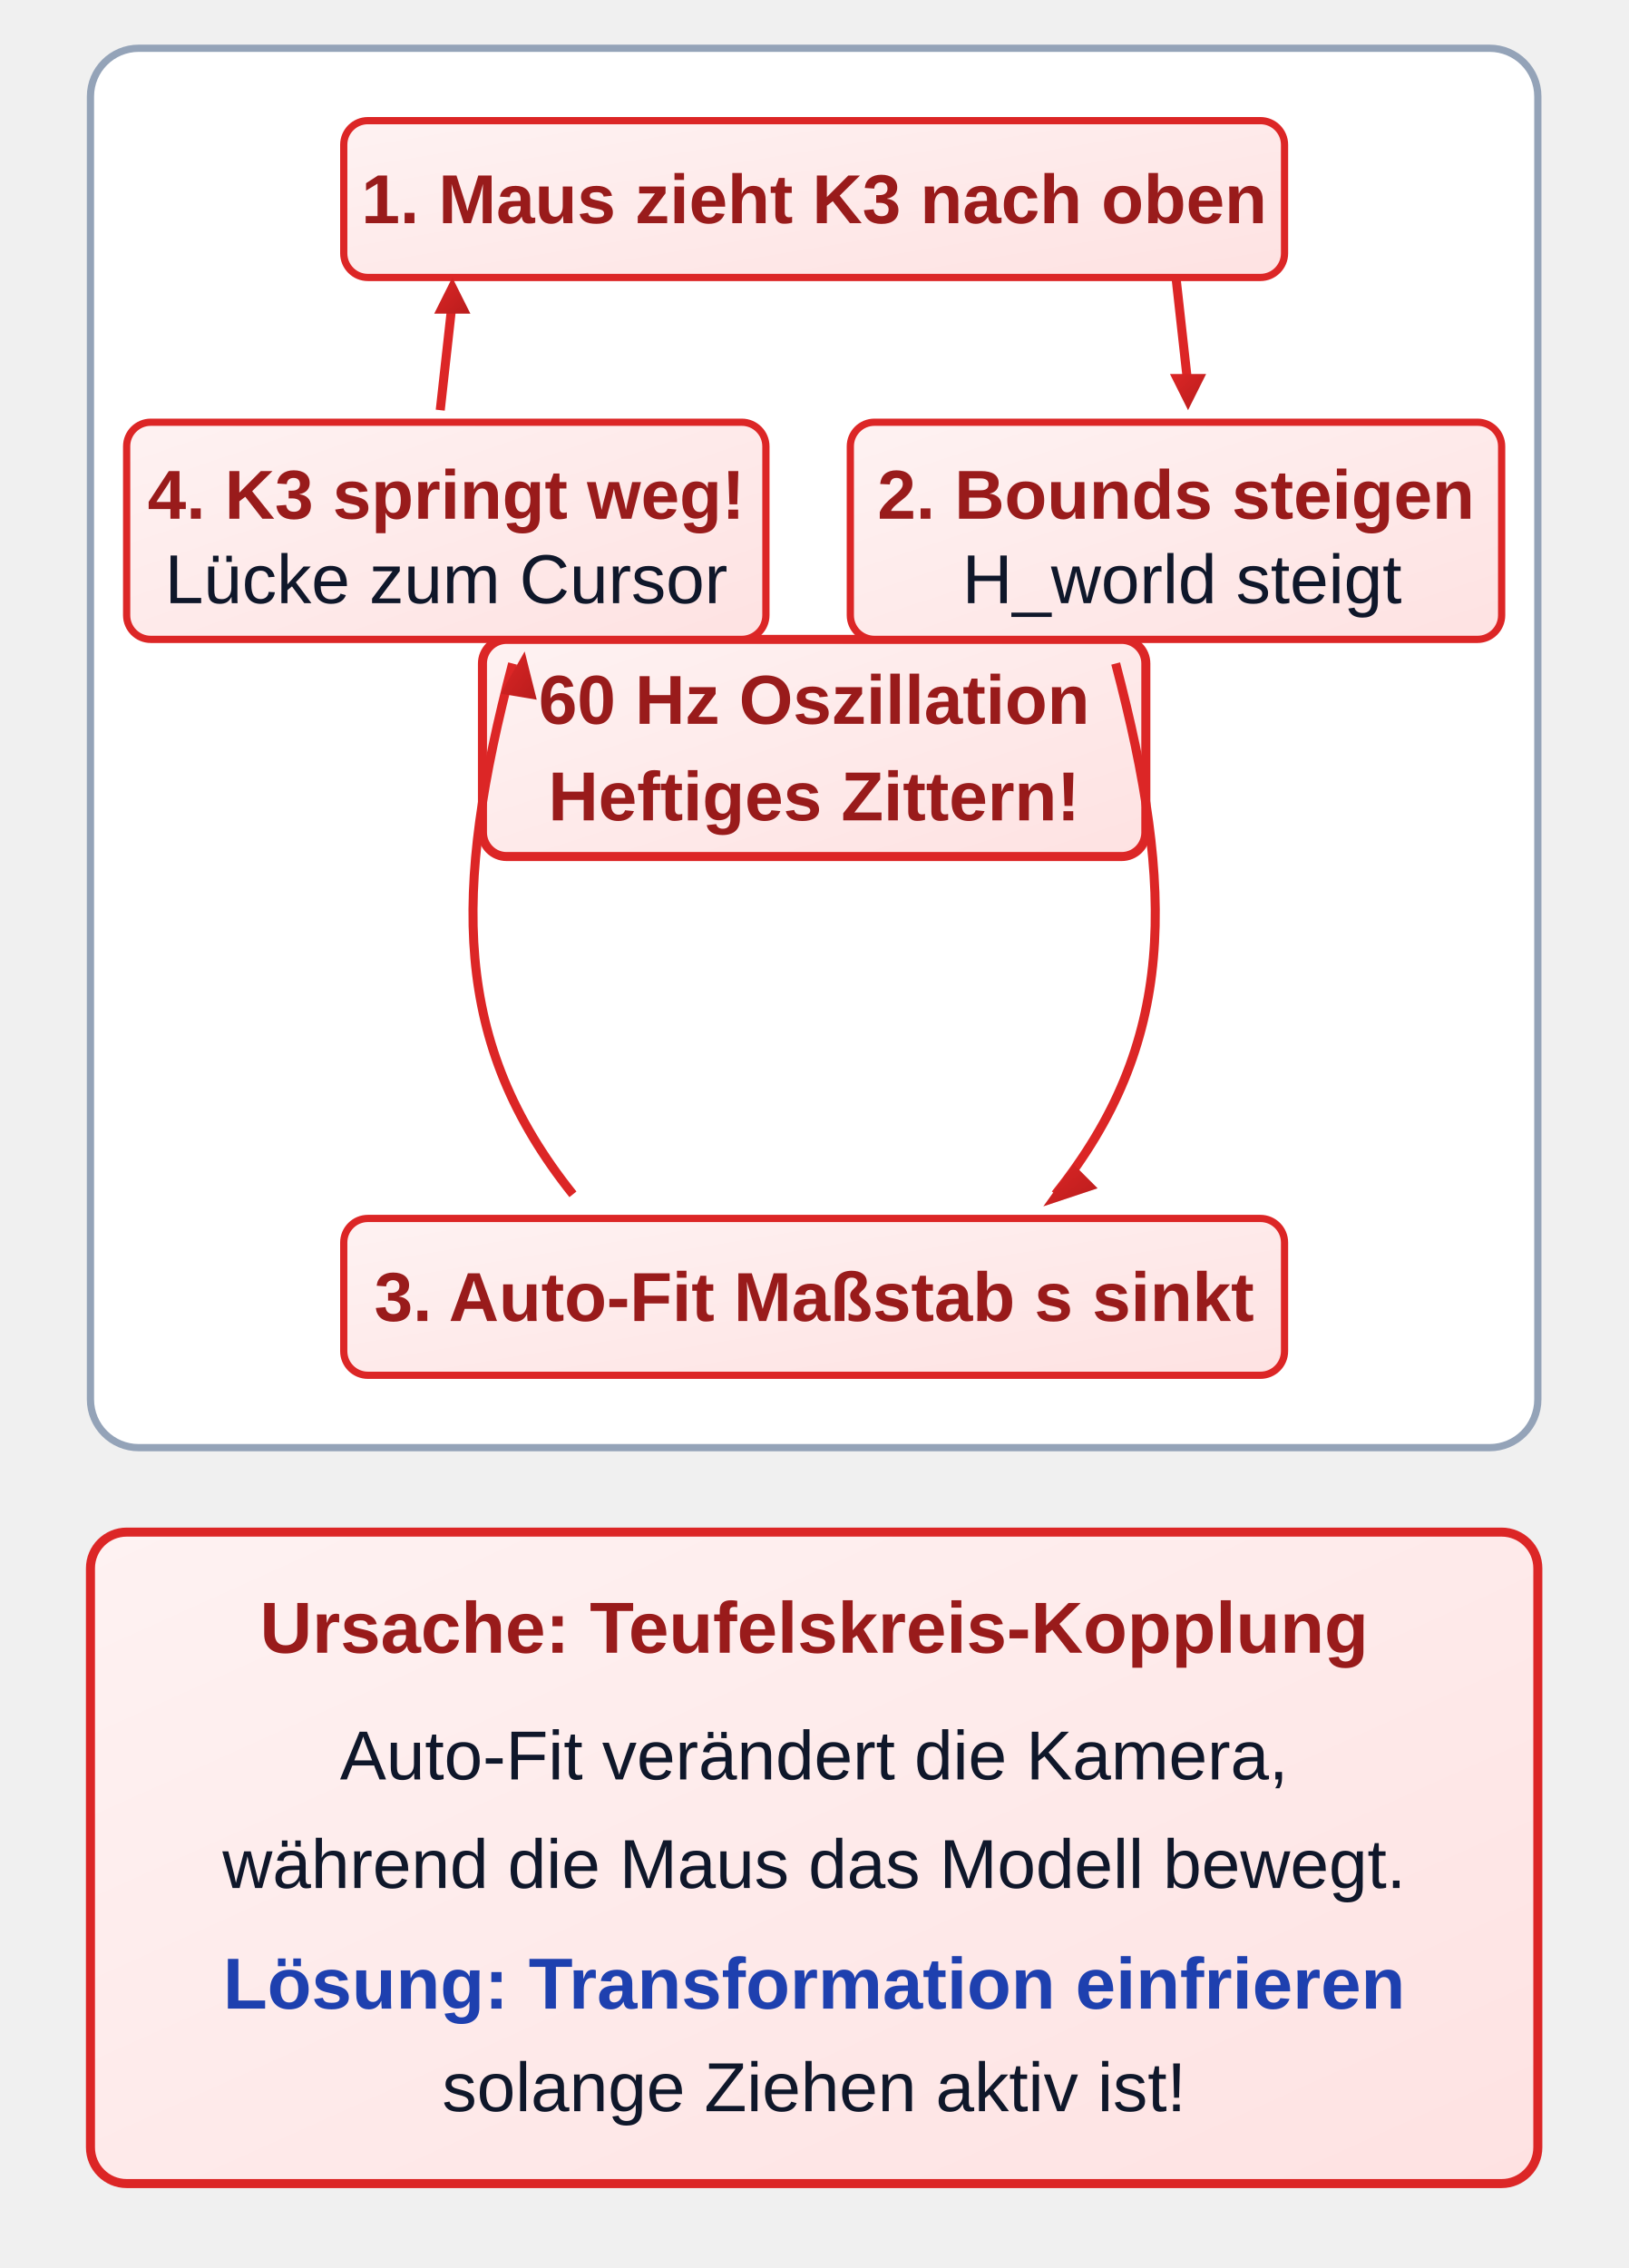
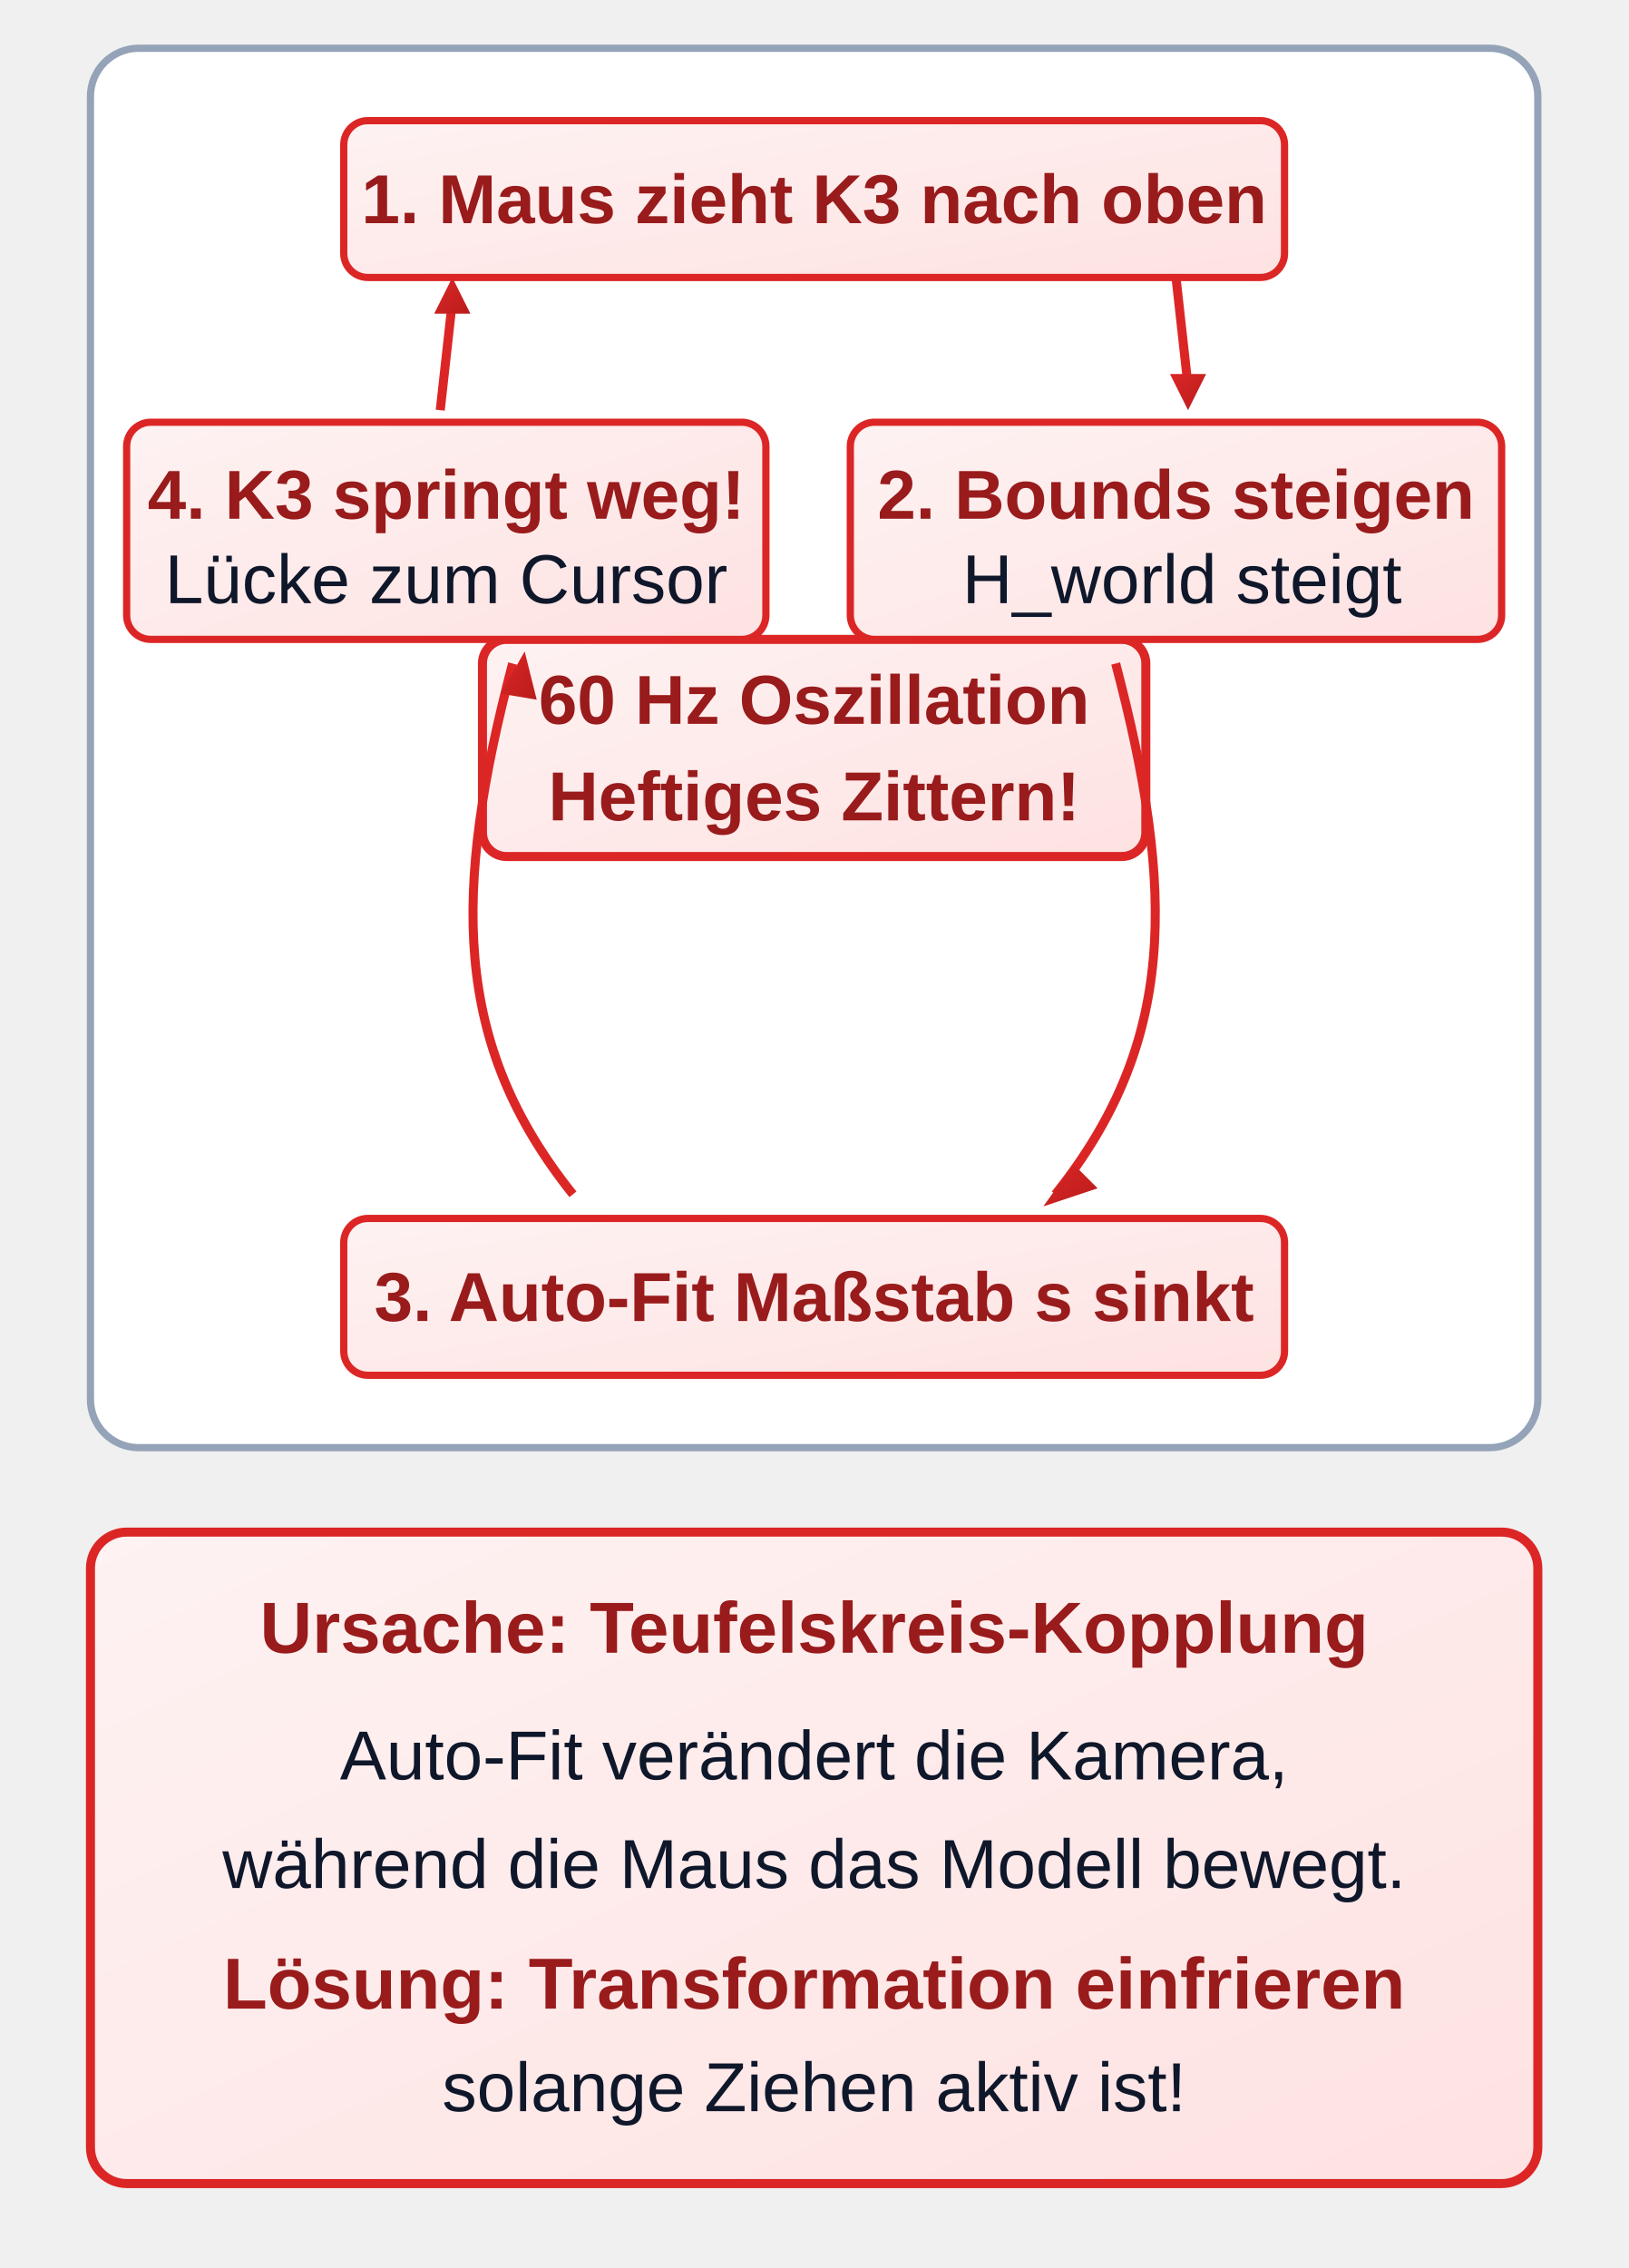
<svg xmlns="http://www.w3.org/2000/svg" viewBox="0 44 270 376" width="270" height="376">
  <defs>
-     <linearGradient id="grad-sem-primary" x1="0%" y1="0%" x2="100%" y2="100%">
-       <stop offset="0%" stop-color="#eff6ff" />
-       <stop offset="100%" stop-color="#dbeafe" />
-     </linearGradient>
-     <linearGradient id="grad-sem-primary-fill" x1="0%" y1="0%" x2="100%" y2="100%">
-       <stop offset="0%" stop-color="#2563eb" />
-       <stop offset="100%" stop-color="#1d4ed8" />
-     </linearGradient>
    <linearGradient id="grad-sem-danger" x1="0%" y1="0%" x2="100%" y2="100%">
      <stop offset="0%" stop-color="#fef2f2" />
      <stop offset="100%" stop-color="#fee2e2" />
    </linearGradient>
    <linearGradient id="grad-sem-danger-fill" x1="0%" y1="0%" x2="100%" y2="100%">
      <stop offset="0%" stop-color="#dc2626" />
      <stop offset="100%" stop-color="#b91c1c" />
    </linearGradient>
    <linearGradient id="grad-sem-muted" x1="0%" y1="0%" x2="100%" y2="100%">
      <stop offset="0%" stop-color="#f8fafc" />
      <stop offset="100%" stop-color="#e2e8f0" />
    </linearGradient>
    <linearGradient id="grad-sem-muted-fill" x1="0%" y1="0%" x2="100%" y2="100%">
      <stop offset="0%" stop-color="#475569" />
      <stop offset="100%" stop-color="#334155" />
    </linearGradient>
    <linearGradient id="grad-sem-neutral" x1="0%" y1="0%" x2="100%" y2="100%">
      <stop offset="0%" stop-color="#ffffff" />
      <stop offset="100%" stop-color="#f8fafc" />
    </linearGradient>
    <linearGradient id="grad-sem-neutral-fill" x1="0%" y1="0%" x2="100%" y2="100%">
      <stop offset="0%" stop-color="#334155" />
      <stop offset="100%" stop-color="#1e293b" />
    </linearGradient>
    <style>
      
/* @svg-palette:start */
-       .sem-primary { fill: url(#grad-sem-primary); stroke: #2563eb; }
-       .sem-primary-bg { fill: url(#grad-sem-primary); stroke: none; }
-       .sem-primary-stroke { stroke: #2563eb; }
-       .sem-primary-fill { fill: url(#grad-sem-primary-fill); }
-       .sem-primary-text { fill: #1e40af; }
      .sem-danger { fill: url(#grad-sem-danger); stroke: #dc2626; }
      .sem-danger-bg { fill: url(#grad-sem-danger); stroke: none; }
      .sem-danger-stroke { stroke: #dc2626; }
      .sem-danger-fill { fill: url(#grad-sem-danger-fill); }
      .sem-danger-text { fill: #991b1b; }
      .sem-muted { fill: url(#grad-sem-muted); stroke: #94a3b8; }
      .sem-muted-bg { fill: url(#grad-sem-muted); stroke: none; }
      .sem-muted-stroke { stroke: #94a3b8; }
      .sem-muted-fill { fill: url(#grad-sem-muted-fill); }
      .sem-muted-text { fill: #334155; }
      .sem-neutral { fill: url(#grad-sem-neutral); stroke: #334155; }
      .sem-neutral-bg { fill: url(#grad-sem-neutral); stroke: none; }
      .sem-neutral-stroke { stroke: #334155; }
      .sem-neutral-fill { fill: url(#grad-sem-neutral-fill); }
      .sem-neutral-text { fill: #0f172a; }
      /* @svg-palette:end */
.hdr { font-family: 'Segoe UI', Arial, sans-serif; font-size: 14.5px; font-weight: bold;  text-anchor: middle; }
      .sub { font-family: 'Segoe UI', Arial, sans-serif; font-size: 13px;  text-anchor: middle; }
      .lbl { font-family: 'Segoe UI', Arial, sans-serif; font-size: 12px; font-weight: bold; text-anchor: middle; }
      .desc { font-family: 'Segoe UI', Arial, sans-serif; font-size: 11.5px;  text-anchor: middle; }
      .warn { font-family: 'Segoe UI', Arial, sans-serif; font-size: 11.5px; font-weight: bold;  text-anchor: middle; }
      .step { font-family: 'Segoe UI', Arial, sans-serif; font-size: 11.5px; font-weight: bold;  text-anchor: middle; }
    </style>
  </defs>
  <g transform="translate(15, 52)">
    <rect class="sem-muted-stroke" width="240" height="232" rx="8" fill="#ffffff" stroke-width="1.2" />
    <rect class="sem-danger" x="65" y="98" width="110" height="36" rx="4" stroke-width="1.5" />
    <text x="120" y="112" class="warn sem-danger-text" style="font-size: 11.5px;">60 Hz Oszillation</text>
    <text x="120" y="128" class="warn sem-danger-text" style="font-size: 11.5px;">Heftiges Zittern!</text>
    <rect class="sem-danger" x="42" y="12" width="156" height="26" rx="4" stroke-width="1.2" />
    <text x="120" y="29" class="step sem-danger-text">1. Maus zieht K3 nach oben</text>
    <path class="sem-danger-stroke" d="M 180,38 L 182,56" fill="none" stroke-width="1.5" />
    <polygon class="sem-danger-fill" points="179,54 182,60 185,54" />
    <rect class="sem-danger" x="126" y="62" width="108" height="36" rx="4" stroke-width="1.2" />
    <text x="180" y="78" class="step sem-danger-text">2. Bounds steigen</text>
    <text x="181" y="92" class="desc sem-neutral-text sem-danger-text" style="font-size: 11.5px;">H_world steigt</text>
    <path class="sem-danger-stroke" d="M 170,102 C 180,140 180,165 160,190" fill="none" stroke-width="1.5" />
    <polygon class="sem-danger-fill" points="163,185 158,192 167,189" />
    <rect class="sem-danger" x="42" y="194" width="156" height="26" rx="4" stroke-width="1.2" />
    <text x="120" y="211" class="step sem-danger-text">3. Auto-Fit Maßstab s sinkt</text>
    <path class="sem-danger-stroke" d="M 80,190 C 60,165 60,140 70,102" fill="none" stroke-width="1.5" />
    <polygon class="sem-danger-fill" points="68,107 72,100 74,108" />
    <rect class="sem-danger" x="6" y="62" width="106" height="36" rx="4" stroke-width="1.2" />
    <text x="59" y="78" class="step sem-danger-text">4. K3 springt weg!</text>
    <text x="59" y="92" class="desc sem-neutral-text sem-danger-text" style="font-size: 11.5px;">Lücke zum Cursor</text>
    <path class="sem-danger-stroke" d="M 58,60 L 60,42" fill="none" stroke-width="1.5" />
    <polygon class="sem-danger-fill" points="57,44 60,38 63,44" />
  </g>
  <g transform="translate(15, 298)">
    <rect class="sem-danger-stroke sem-danger" width="240" height="108" rx="6" stroke-width="1.5" stroke="none" />
    <text x="120" y="20" class="lbl sem-danger-text">Ursache: Teufelskreis-Kopplung</text>
    <text x="120" y="41" class="desc sem-neutral-text sem-danger-text">Auto-Fit verändert die Kamera,</text>
    <text x="120" y="59" class="desc sem-neutral-text sem-danger-text">während die Maus das Modell bewegt.</text>
-     <text x="120" y="79" class="lbl sem-primary-text">Lösung: Transformation einfrieren</text>
+     <text x="120" y="79" class="lbl sem-danger-text">Lösung: Transformation einfrieren</text>
    <text x="120" y="96" class="desc sem-neutral-text sem-muted-text">solange Ziehen aktiv ist!</text>
  </g>
</svg>
